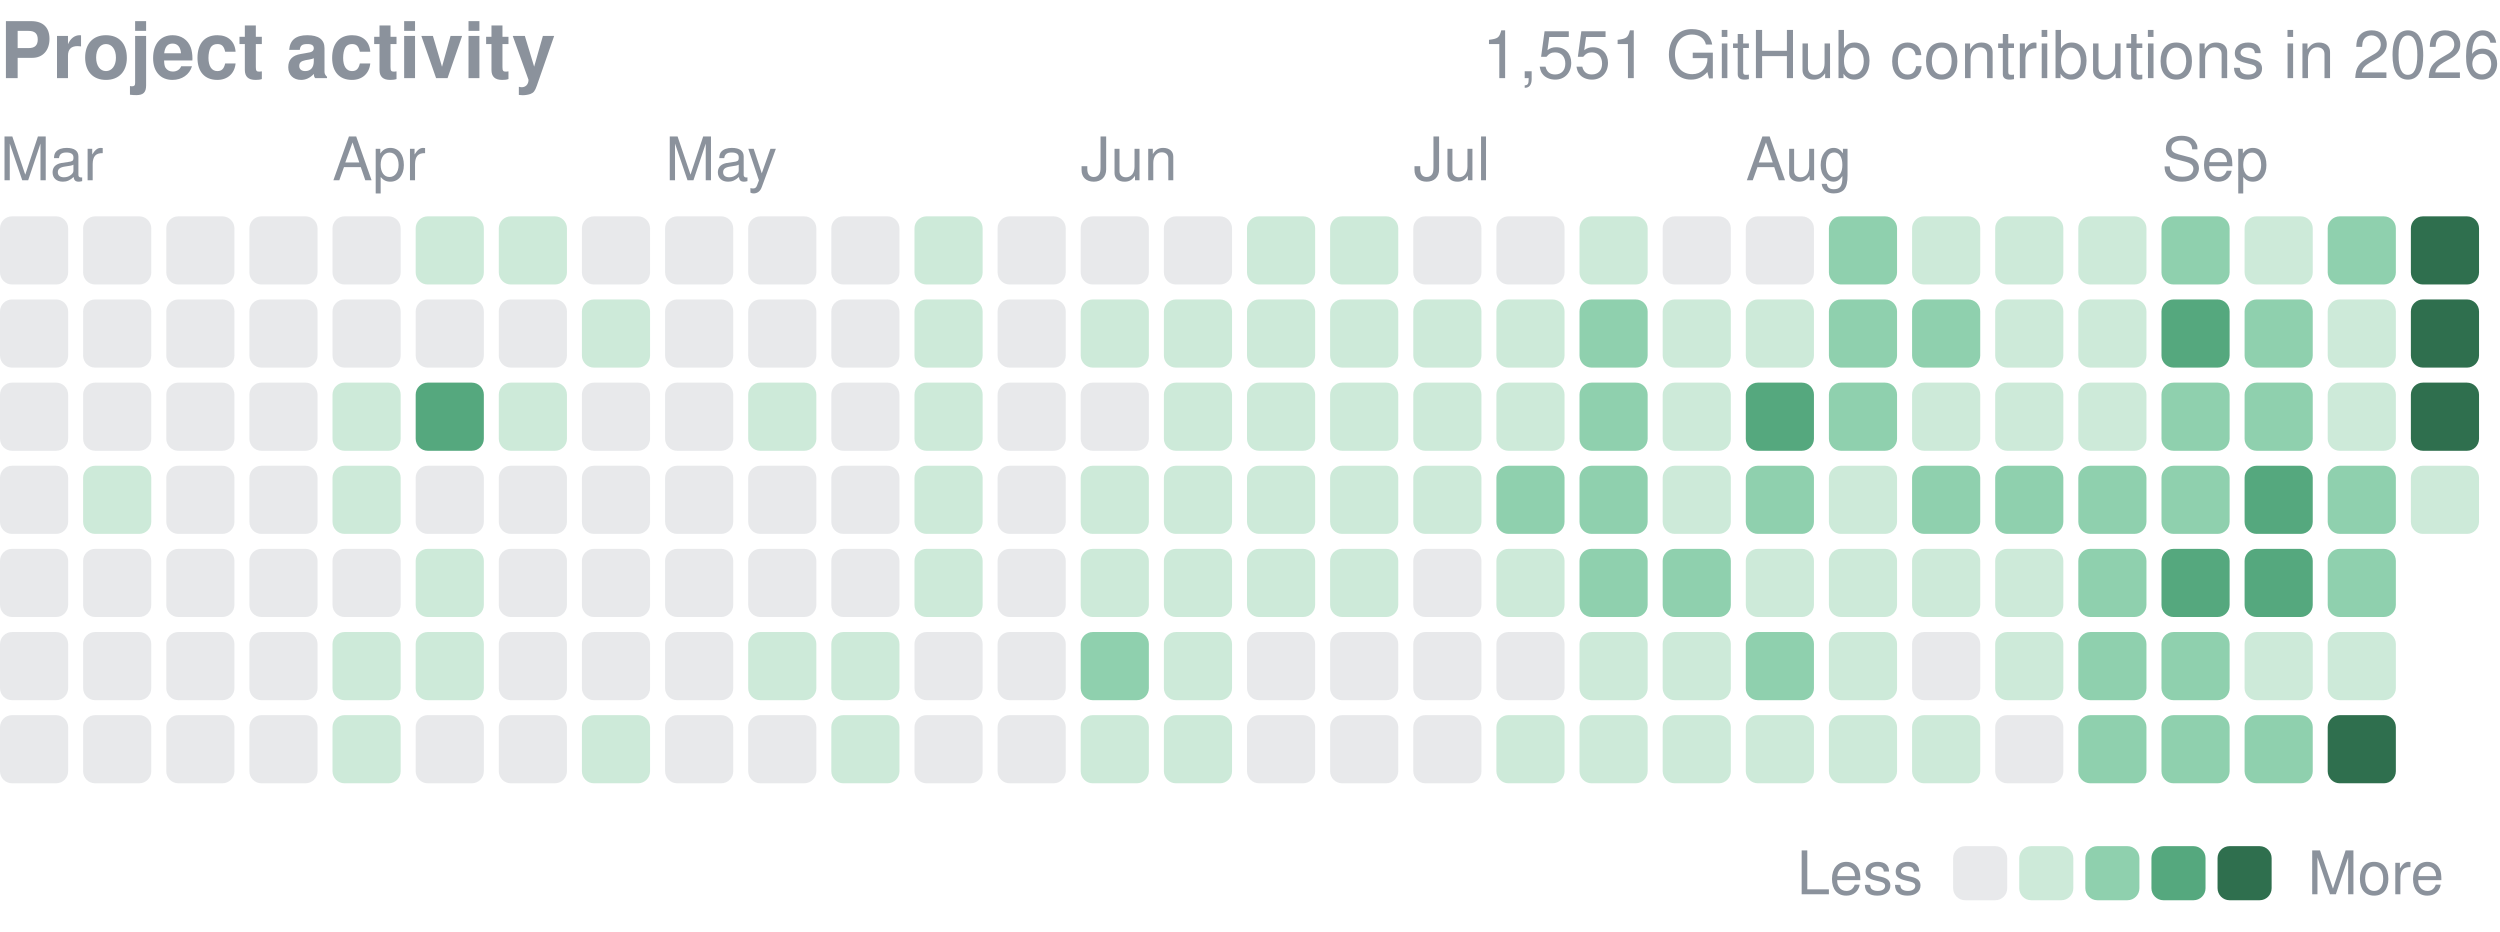
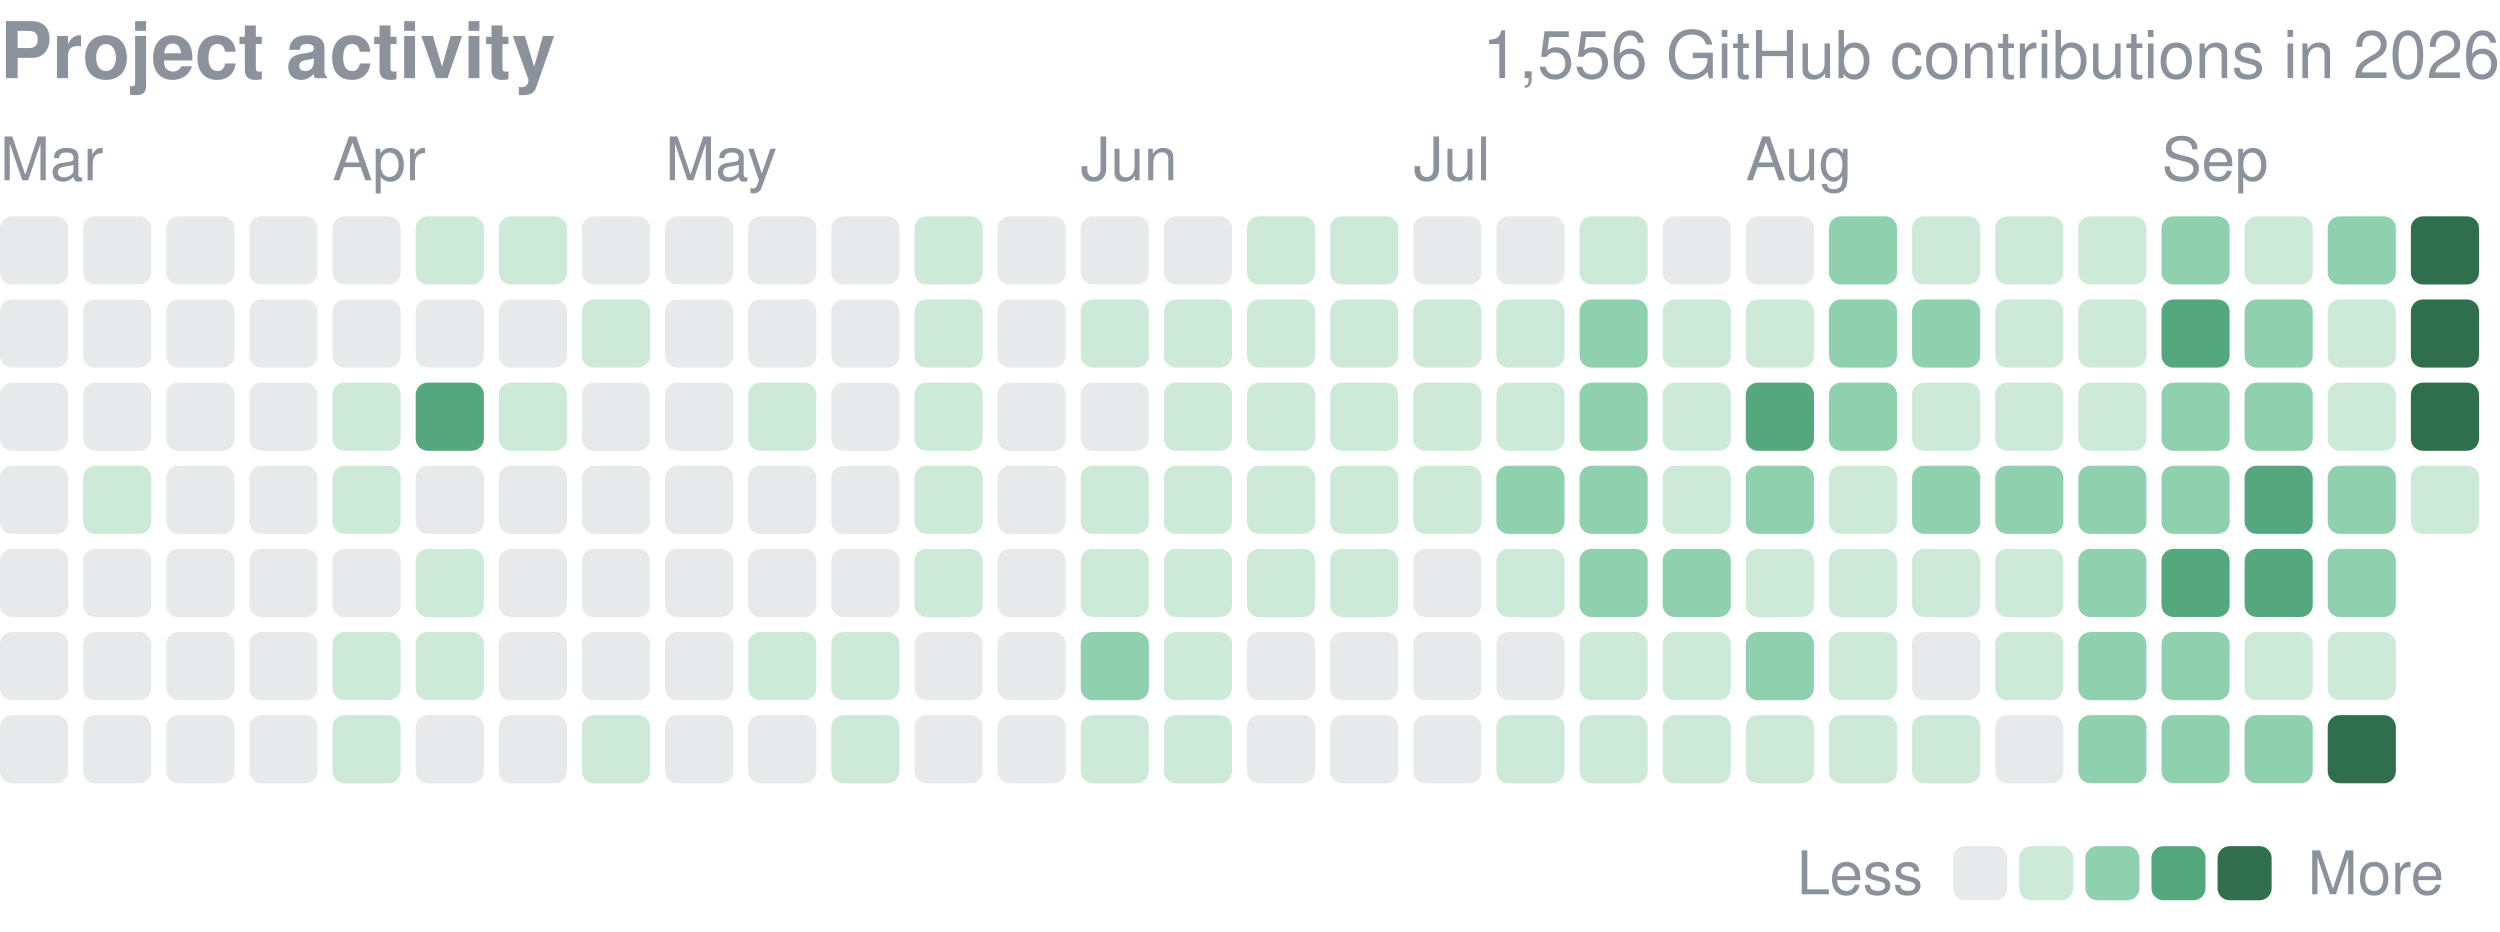
<svg xmlns="http://www.w3.org/2000/svg" width="416" height="155" viewBox="0 0 416 155" role="img" aria-label="yjinyoo GitHub contributions per day in 2026">
  <style>text{font-family:-apple-system,BlinkMacSystemFont,"Segoe UI",Helvetica,Arial,sans-serif}</style>
  <text x="0" y="13" font-size="13" font-weight="600" fill="#8b929c">Project activity</text>
-   <text x="416" y="13" font-size="11" fill="#8b929c" text-anchor="end">1,551 GitHub contributions in 2026</text>
+   <text x="416" y="13" font-size="11" fill="#8b929c" text-anchor="end">1,556 GitHub contributions in 2026</text>
  <text x="0.0" y="30" font-size="10" fill="#8b929c">Mar</text>
  <text x="55.3" y="30" font-size="10" fill="#8b929c">Apr</text>
  <text x="110.7" y="30" font-size="10" fill="#8b929c">May</text>
  <text x="179.8" y="30" font-size="10" fill="#8b929c">Jun</text>
  <text x="235.2" y="30" font-size="10" fill="#8b929c">Jul</text>
  <text x="290.5" y="30" font-size="10" fill="#8b929c">Aug</text>
  <text x="359.7" y="30" font-size="10" fill="#8b929c">Sep</text>
  <rect x="0.00" y="36.00" width="11.34" height="11.34" rx="2.0" fill="#8b929c" opacity="0.2" />
  <rect x="0.00" y="49.83" width="11.34" height="11.34" rx="2.0" fill="#8b929c" opacity="0.2" />
  <rect x="0.00" y="63.67" width="11.34" height="11.34" rx="2.0" fill="#8b929c" opacity="0.2" />
  <rect x="0.00" y="77.50" width="11.34" height="11.34" rx="2.0" fill="#8b929c" opacity="0.2" />
  <rect x="0.00" y="91.33" width="11.34" height="11.34" rx="2.0" fill="#8b929c" opacity="0.2" />
  <rect x="0.00" y="105.17" width="11.34" height="11.34" rx="2.0" fill="#8b929c" opacity="0.2" />
  <rect x="0.00" y="119.00" width="11.34" height="11.34" rx="2.0" fill="#8b929c" opacity="0.2" />
  <rect x="13.83" y="36.00" width="11.34" height="11.34" rx="2.0" fill="#8b929c" opacity="0.2" />
  <rect x="13.83" y="49.83" width="11.34" height="11.34" rx="2.0" fill="#8b929c" opacity="0.2" />
  <rect x="13.83" y="63.67" width="11.34" height="11.34" rx="2.0" fill="#8b929c" opacity="0.2" />
  <rect x="13.83" y="77.50" width="11.34" height="11.34" rx="2.0" fill="#cdead9" />
  <rect x="13.83" y="91.33" width="11.34" height="11.34" rx="2.0" fill="#8b929c" opacity="0.2" />
  <rect x="13.83" y="105.17" width="11.34" height="11.34" rx="2.0" fill="#8b929c" opacity="0.2" />
  <rect x="13.83" y="119.00" width="11.34" height="11.34" rx="2.0" fill="#8b929c" opacity="0.2" />
  <rect x="27.67" y="36.00" width="11.34" height="11.34" rx="2.0" fill="#8b929c" opacity="0.2" />
  <rect x="27.67" y="49.83" width="11.34" height="11.34" rx="2.0" fill="#8b929c" opacity="0.2" />
  <rect x="27.67" y="63.67" width="11.34" height="11.34" rx="2.0" fill="#8b929c" opacity="0.2" />
  <rect x="27.67" y="77.50" width="11.34" height="11.34" rx="2.0" fill="#8b929c" opacity="0.2" />
  <rect x="27.67" y="91.33" width="11.34" height="11.34" rx="2.0" fill="#8b929c" opacity="0.2" />
  <rect x="27.67" y="105.17" width="11.34" height="11.34" rx="2.0" fill="#8b929c" opacity="0.2" />
  <rect x="27.67" y="119.00" width="11.34" height="11.34" rx="2.0" fill="#8b929c" opacity="0.2" />
  <rect x="41.50" y="36.00" width="11.34" height="11.34" rx="2.0" fill="#8b929c" opacity="0.2" />
  <rect x="41.50" y="49.83" width="11.34" height="11.34" rx="2.0" fill="#8b929c" opacity="0.2" />
  <rect x="41.50" y="63.67" width="11.34" height="11.34" rx="2.0" fill="#8b929c" opacity="0.2" />
  <rect x="41.50" y="77.50" width="11.34" height="11.34" rx="2.0" fill="#8b929c" opacity="0.2" />
  <rect x="41.50" y="91.33" width="11.34" height="11.34" rx="2.0" fill="#8b929c" opacity="0.2" />
  <rect x="41.50" y="105.17" width="11.34" height="11.34" rx="2.0" fill="#8b929c" opacity="0.2" />
  <rect x="41.50" y="119.00" width="11.34" height="11.34" rx="2.0" fill="#8b929c" opacity="0.2" />
  <rect x="55.33" y="36.00" width="11.34" height="11.34" rx="2.0" fill="#8b929c" opacity="0.2" />
  <rect x="55.33" y="49.83" width="11.34" height="11.34" rx="2.0" fill="#8b929c" opacity="0.2" />
  <rect x="55.33" y="63.67" width="11.34" height="11.34" rx="2.0" fill="#cdead9" />
  <rect x="55.33" y="77.50" width="11.34" height="11.34" rx="2.0" fill="#cdead9" />
  <rect x="55.33" y="91.33" width="11.34" height="11.34" rx="2.0" fill="#8b929c" opacity="0.2" />
  <rect x="55.33" y="105.17" width="11.34" height="11.34" rx="2.0" fill="#cdead9" />
  <rect x="55.33" y="119.00" width="11.34" height="11.34" rx="2.0" fill="#cdead9" />
  <rect x="69.17" y="36.00" width="11.34" height="11.34" rx="2.0" fill="#cdead9" />
  <rect x="69.17" y="49.83" width="11.34" height="11.34" rx="2.0" fill="#8b929c" opacity="0.2" />
  <rect x="69.17" y="63.67" width="11.34" height="11.34" rx="2.0" fill="#55a87e" />
  <rect x="69.17" y="77.50" width="11.34" height="11.34" rx="2.0" fill="#8b929c" opacity="0.2" />
  <rect x="69.17" y="91.33" width="11.34" height="11.34" rx="2.0" fill="#cdead9" />
  <rect x="69.17" y="105.17" width="11.34" height="11.34" rx="2.0" fill="#cdead9" />
  <rect x="69.17" y="119.00" width="11.34" height="11.34" rx="2.0" fill="#8b929c" opacity="0.2" />
  <rect x="83.00" y="36.00" width="11.34" height="11.34" rx="2.0" fill="#cdead9" />
  <rect x="83.00" y="49.83" width="11.34" height="11.34" rx="2.0" fill="#8b929c" opacity="0.2" />
  <rect x="83.00" y="63.67" width="11.34" height="11.34" rx="2.0" fill="#cdead9" />
  <rect x="83.00" y="77.50" width="11.34" height="11.34" rx="2.0" fill="#8b929c" opacity="0.2" />
  <rect x="83.00" y="91.33" width="11.34" height="11.34" rx="2.0" fill="#8b929c" opacity="0.2" />
  <rect x="83.00" y="105.17" width="11.34" height="11.34" rx="2.0" fill="#8b929c" opacity="0.2" />
  <rect x="83.00" y="119.00" width="11.34" height="11.34" rx="2.0" fill="#8b929c" opacity="0.2" />
  <rect x="96.83" y="36.00" width="11.34" height="11.34" rx="2.0" fill="#8b929c" opacity="0.2" />
  <rect x="96.83" y="49.83" width="11.34" height="11.34" rx="2.0" fill="#cdead9" />
  <rect x="96.83" y="63.67" width="11.34" height="11.34" rx="2.0" fill="#8b929c" opacity="0.2" />
  <rect x="96.83" y="77.50" width="11.34" height="11.34" rx="2.0" fill="#8b929c" opacity="0.2" />
  <rect x="96.83" y="91.33" width="11.34" height="11.34" rx="2.0" fill="#8b929c" opacity="0.2" />
  <rect x="96.83" y="105.17" width="11.34" height="11.34" rx="2.0" fill="#8b929c" opacity="0.2" />
  <rect x="96.83" y="119.00" width="11.34" height="11.34" rx="2.0" fill="#cdead9" />
  <rect x="110.67" y="36.00" width="11.34" height="11.34" rx="2.0" fill="#8b929c" opacity="0.2" />
  <rect x="110.67" y="49.83" width="11.34" height="11.34" rx="2.0" fill="#8b929c" opacity="0.2" />
  <rect x="110.67" y="63.67" width="11.34" height="11.34" rx="2.0" fill="#8b929c" opacity="0.2" />
  <rect x="110.67" y="77.50" width="11.34" height="11.34" rx="2.0" fill="#8b929c" opacity="0.2" />
  <rect x="110.67" y="91.33" width="11.34" height="11.34" rx="2.0" fill="#8b929c" opacity="0.2" />
  <rect x="110.67" y="105.17" width="11.34" height="11.34" rx="2.0" fill="#8b929c" opacity="0.2" />
  <rect x="110.67" y="119.00" width="11.34" height="11.34" rx="2.0" fill="#8b929c" opacity="0.2" />
  <rect x="124.50" y="36.00" width="11.34" height="11.34" rx="2.0" fill="#8b929c" opacity="0.2" />
  <rect x="124.50" y="49.83" width="11.34" height="11.34" rx="2.0" fill="#8b929c" opacity="0.2" />
  <rect x="124.50" y="63.67" width="11.34" height="11.34" rx="2.0" fill="#cdead9" />
  <rect x="124.50" y="77.50" width="11.34" height="11.34" rx="2.0" fill="#8b929c" opacity="0.2" />
  <rect x="124.50" y="91.33" width="11.34" height="11.34" rx="2.0" fill="#8b929c" opacity="0.2" />
  <rect x="124.50" y="105.17" width="11.34" height="11.34" rx="2.0" fill="#cdead9" />
  <rect x="124.50" y="119.00" width="11.34" height="11.34" rx="2.0" fill="#8b929c" opacity="0.2" />
  <rect x="138.33" y="36.00" width="11.34" height="11.34" rx="2.0" fill="#8b929c" opacity="0.2" />
  <rect x="138.33" y="49.83" width="11.34" height="11.34" rx="2.0" fill="#8b929c" opacity="0.2" />
  <rect x="138.33" y="63.67" width="11.34" height="11.34" rx="2.0" fill="#8b929c" opacity="0.2" />
  <rect x="138.33" y="77.50" width="11.34" height="11.34" rx="2.0" fill="#8b929c" opacity="0.2" />
  <rect x="138.33" y="91.33" width="11.34" height="11.34" rx="2.0" fill="#8b929c" opacity="0.2" />
  <rect x="138.33" y="105.17" width="11.34" height="11.34" rx="2.0" fill="#cdead9" />
  <rect x="138.33" y="119.00" width="11.34" height="11.34" rx="2.0" fill="#cdead9" />
  <rect x="152.17" y="36.00" width="11.34" height="11.34" rx="2.0" fill="#cdead9" />
  <rect x="152.17" y="49.83" width="11.34" height="11.34" rx="2.0" fill="#cdead9" />
  <rect x="152.17" y="63.67" width="11.34" height="11.34" rx="2.0" fill="#cdead9" />
  <rect x="152.17" y="77.50" width="11.34" height="11.34" rx="2.0" fill="#cdead9" />
  <rect x="152.17" y="91.33" width="11.34" height="11.34" rx="2.0" fill="#cdead9" />
  <rect x="152.17" y="105.17" width="11.34" height="11.34" rx="2.0" fill="#8b929c" opacity="0.2" />
  <rect x="152.17" y="119.00" width="11.34" height="11.34" rx="2.0" fill="#8b929c" opacity="0.2" />
  <rect x="166.00" y="36.00" width="11.34" height="11.34" rx="2.0" fill="#8b929c" opacity="0.2" />
  <rect x="166.00" y="49.83" width="11.34" height="11.34" rx="2.0" fill="#8b929c" opacity="0.2" />
  <rect x="166.00" y="63.67" width="11.34" height="11.34" rx="2.0" fill="#8b929c" opacity="0.2" />
  <rect x="166.00" y="77.50" width="11.34" height="11.34" rx="2.0" fill="#8b929c" opacity="0.2" />
  <rect x="166.00" y="91.33" width="11.34" height="11.34" rx="2.0" fill="#8b929c" opacity="0.2" />
  <rect x="166.00" y="105.17" width="11.34" height="11.34" rx="2.0" fill="#8b929c" opacity="0.2" />
  <rect x="166.00" y="119.00" width="11.34" height="11.34" rx="2.0" fill="#8b929c" opacity="0.2" />
  <rect x="179.83" y="36.00" width="11.34" height="11.34" rx="2.0" fill="#8b929c" opacity="0.2" />
  <rect x="179.83" y="49.83" width="11.34" height="11.34" rx="2.0" fill="#cdead9" />
  <rect x="179.83" y="63.67" width="11.34" height="11.34" rx="2.0" fill="#8b929c" opacity="0.2" />
  <rect x="179.83" y="77.50" width="11.34" height="11.34" rx="2.0" fill="#cdead9" />
  <rect x="179.83" y="91.33" width="11.34" height="11.34" rx="2.0" fill="#cdead9" />
  <rect x="179.83" y="105.17" width="11.34" height="11.34" rx="2.0" fill="#8fd0ae" />
  <rect x="179.83" y="119.00" width="11.34" height="11.34" rx="2.0" fill="#cdead9" />
  <rect x="193.67" y="36.00" width="11.34" height="11.34" rx="2.0" fill="#8b929c" opacity="0.2" />
  <rect x="193.67" y="49.83" width="11.34" height="11.34" rx="2.0" fill="#cdead9" />
  <rect x="193.67" y="63.67" width="11.34" height="11.34" rx="2.0" fill="#cdead9" />
  <rect x="193.67" y="77.50" width="11.34" height="11.34" rx="2.0" fill="#cdead9" />
  <rect x="193.67" y="91.33" width="11.34" height="11.34" rx="2.0" fill="#cdead9" />
  <rect x="193.67" y="105.17" width="11.34" height="11.34" rx="2.0" fill="#cdead9" />
  <rect x="193.67" y="119.00" width="11.34" height="11.34" rx="2.0" fill="#cdead9" />
  <rect x="207.50" y="36.00" width="11.34" height="11.34" rx="2.0" fill="#cdead9" />
  <rect x="207.50" y="49.83" width="11.34" height="11.34" rx="2.0" fill="#cdead9" />
  <rect x="207.50" y="63.67" width="11.34" height="11.34" rx="2.0" fill="#cdead9" />
  <rect x="207.50" y="77.50" width="11.34" height="11.34" rx="2.0" fill="#cdead9" />
  <rect x="207.50" y="91.33" width="11.34" height="11.34" rx="2.0" fill="#cdead9" />
  <rect x="207.50" y="105.17" width="11.34" height="11.34" rx="2.0" fill="#8b929c" opacity="0.2" />
  <rect x="207.50" y="119.00" width="11.34" height="11.34" rx="2.0" fill="#8b929c" opacity="0.2" />
  <rect x="221.33" y="36.00" width="11.34" height="11.34" rx="2.0" fill="#cdead9" />
  <rect x="221.33" y="49.83" width="11.34" height="11.34" rx="2.0" fill="#cdead9" />
  <rect x="221.33" y="63.67" width="11.34" height="11.34" rx="2.0" fill="#cdead9" />
  <rect x="221.33" y="77.50" width="11.34" height="11.34" rx="2.0" fill="#cdead9" />
  <rect x="221.33" y="91.33" width="11.34" height="11.34" rx="2.0" fill="#cdead9" />
  <rect x="221.33" y="105.17" width="11.34" height="11.34" rx="2.0" fill="#8b929c" opacity="0.2" />
  <rect x="221.33" y="119.00" width="11.34" height="11.34" rx="2.0" fill="#8b929c" opacity="0.2" />
  <rect x="235.17" y="36.00" width="11.34" height="11.34" rx="2.0" fill="#8b929c" opacity="0.2" />
  <rect x="235.17" y="49.83" width="11.34" height="11.34" rx="2.0" fill="#cdead9" />
  <rect x="235.17" y="63.67" width="11.34" height="11.34" rx="2.0" fill="#cdead9" />
  <rect x="235.17" y="77.50" width="11.34" height="11.34" rx="2.0" fill="#cdead9" />
  <rect x="235.17" y="91.33" width="11.34" height="11.34" rx="2.0" fill="#8b929c" opacity="0.2" />
  <rect x="235.17" y="105.17" width="11.34" height="11.34" rx="2.0" fill="#8b929c" opacity="0.2" />
  <rect x="235.17" y="119.00" width="11.34" height="11.34" rx="2.0" fill="#8b929c" opacity="0.2" />
  <rect x="249.00" y="36.00" width="11.34" height="11.34" rx="2.0" fill="#8b929c" opacity="0.2" />
  <rect x="249.00" y="49.83" width="11.34" height="11.34" rx="2.0" fill="#cdead9" />
  <rect x="249.00" y="63.67" width="11.34" height="11.34" rx="2.0" fill="#cdead9" />
  <rect x="249.00" y="77.50" width="11.34" height="11.34" rx="2.0" fill="#8fd0ae" />
  <rect x="249.00" y="91.33" width="11.34" height="11.34" rx="2.0" fill="#cdead9" />
  <rect x="249.00" y="105.17" width="11.34" height="11.34" rx="2.0" fill="#8b929c" opacity="0.2" />
  <rect x="249.00" y="119.00" width="11.34" height="11.34" rx="2.0" fill="#cdead9" />
  <rect x="262.83" y="36.00" width="11.34" height="11.34" rx="2.0" fill="#cdead9" />
  <rect x="262.83" y="49.83" width="11.34" height="11.34" rx="2.0" fill="#8fd0ae" />
  <rect x="262.83" y="63.67" width="11.34" height="11.34" rx="2.0" fill="#8fd0ae" />
  <rect x="262.83" y="77.50" width="11.34" height="11.34" rx="2.0" fill="#8fd0ae" />
  <rect x="262.83" y="91.33" width="11.34" height="11.34" rx="2.0" fill="#8fd0ae" />
  <rect x="262.83" y="105.17" width="11.34" height="11.34" rx="2.0" fill="#cdead9" />
  <rect x="262.83" y="119.00" width="11.34" height="11.34" rx="2.0" fill="#cdead9" />
  <rect x="276.67" y="36.00" width="11.34" height="11.34" rx="2.0" fill="#8b929c" opacity="0.2" />
  <rect x="276.67" y="49.83" width="11.34" height="11.34" rx="2.0" fill="#cdead9" />
  <rect x="276.67" y="63.67" width="11.34" height="11.34" rx="2.0" fill="#cdead9" />
  <rect x="276.67" y="77.50" width="11.34" height="11.34" rx="2.0" fill="#cdead9" />
  <rect x="276.67" y="91.33" width="11.34" height="11.34" rx="2.0" fill="#8fd0ae" />
  <rect x="276.67" y="105.17" width="11.34" height="11.34" rx="2.0" fill="#cdead9" />
  <rect x="276.67" y="119.00" width="11.34" height="11.34" rx="2.0" fill="#cdead9" />
  <rect x="290.50" y="36.00" width="11.34" height="11.34" rx="2.0" fill="#8b929c" opacity="0.2" />
  <rect x="290.50" y="49.83" width="11.34" height="11.34" rx="2.0" fill="#cdead9" />
  <rect x="290.50" y="63.67" width="11.34" height="11.34" rx="2.0" fill="#55a87e" />
  <rect x="290.50" y="77.50" width="11.34" height="11.34" rx="2.0" fill="#8fd0ae" />
  <rect x="290.50" y="91.33" width="11.34" height="11.34" rx="2.0" fill="#cdead9" />
  <rect x="290.50" y="105.17" width="11.34" height="11.34" rx="2.0" fill="#8fd0ae" />
  <rect x="290.50" y="119.00" width="11.34" height="11.34" rx="2.0" fill="#cdead9" />
  <rect x="304.33" y="36.00" width="11.34" height="11.34" rx="2.0" fill="#8fd0ae" />
  <rect x="304.33" y="49.83" width="11.34" height="11.34" rx="2.0" fill="#8fd0ae" />
  <rect x="304.33" y="63.67" width="11.34" height="11.34" rx="2.0" fill="#8fd0ae" />
  <rect x="304.33" y="77.50" width="11.34" height="11.34" rx="2.0" fill="#cdead9" />
  <rect x="304.33" y="91.33" width="11.34" height="11.34" rx="2.0" fill="#cdead9" />
  <rect x="304.33" y="105.17" width="11.34" height="11.34" rx="2.0" fill="#cdead9" />
  <rect x="304.33" y="119.00" width="11.34" height="11.34" rx="2.0" fill="#cdead9" />
  <rect x="318.17" y="36.00" width="11.34" height="11.34" rx="2.0" fill="#cdead9" />
  <rect x="318.17" y="49.83" width="11.34" height="11.34" rx="2.0" fill="#8fd0ae" />
  <rect x="318.17" y="63.67" width="11.34" height="11.34" rx="2.0" fill="#cdead9" />
  <rect x="318.17" y="77.50" width="11.34" height="11.34" rx="2.0" fill="#8fd0ae" />
  <rect x="318.17" y="91.33" width="11.34" height="11.34" rx="2.0" fill="#cdead9" />
  <rect x="318.17" y="105.17" width="11.34" height="11.34" rx="2.0" fill="#8b929c" opacity="0.2" />
  <rect x="318.17" y="119.00" width="11.34" height="11.34" rx="2.0" fill="#cdead9" />
  <rect x="332.00" y="36.00" width="11.34" height="11.34" rx="2.0" fill="#cdead9" />
  <rect x="332.00" y="49.83" width="11.34" height="11.34" rx="2.0" fill="#cdead9" />
  <rect x="332.00" y="63.67" width="11.34" height="11.34" rx="2.0" fill="#cdead9" />
  <rect x="332.00" y="77.50" width="11.34" height="11.34" rx="2.0" fill="#8fd0ae" />
  <rect x="332.00" y="91.33" width="11.34" height="11.34" rx="2.0" fill="#cdead9" />
  <rect x="332.00" y="105.17" width="11.34" height="11.34" rx="2.0" fill="#cdead9" />
  <rect x="332.00" y="119.00" width="11.34" height="11.34" rx="2.0" fill="#8b929c" opacity="0.2" />
  <rect x="345.83" y="36.00" width="11.34" height="11.34" rx="2.0" fill="#cdead9" />
  <rect x="345.83" y="49.83" width="11.34" height="11.34" rx="2.0" fill="#cdead9" />
  <rect x="345.83" y="63.67" width="11.34" height="11.34" rx="2.0" fill="#cdead9" />
  <rect x="345.83" y="77.50" width="11.34" height="11.34" rx="2.0" fill="#8fd0ae" />
  <rect x="345.83" y="91.33" width="11.34" height="11.34" rx="2.0" fill="#8fd0ae" />
  <rect x="345.83" y="105.17" width="11.34" height="11.34" rx="2.0" fill="#8fd0ae" />
  <rect x="345.83" y="119.00" width="11.34" height="11.34" rx="2.0" fill="#8fd0ae" />
  <rect x="359.67" y="36.00" width="11.34" height="11.34" rx="2.0" fill="#8fd0ae" />
  <rect x="359.67" y="49.83" width="11.34" height="11.34" rx="2.0" fill="#55a87e" />
  <rect x="359.67" y="63.67" width="11.34" height="11.34" rx="2.0" fill="#8fd0ae" />
  <rect x="359.67" y="77.50" width="11.34" height="11.34" rx="2.0" fill="#8fd0ae" />
  <rect x="359.67" y="91.33" width="11.34" height="11.34" rx="2.0" fill="#55a87e" />
  <rect x="359.67" y="105.17" width="11.34" height="11.34" rx="2.0" fill="#8fd0ae" />
  <rect x="359.67" y="119.00" width="11.34" height="11.34" rx="2.0" fill="#8fd0ae" />
  <rect x="373.50" y="36.00" width="11.34" height="11.34" rx="2.0" fill="#cdead9" />
  <rect x="373.50" y="49.83" width="11.34" height="11.34" rx="2.0" fill="#8fd0ae" />
  <rect x="373.50" y="63.67" width="11.34" height="11.34" rx="2.0" fill="#8fd0ae" />
  <rect x="373.50" y="77.50" width="11.34" height="11.34" rx="2.0" fill="#55a87e" />
  <rect x="373.50" y="91.33" width="11.34" height="11.34" rx="2.0" fill="#55a87e" />
  <rect x="373.50" y="105.17" width="11.34" height="11.34" rx="2.0" fill="#cdead9" />
  <rect x="373.50" y="119.00" width="11.34" height="11.34" rx="2.0" fill="#8fd0ae" />
  <rect x="387.33" y="36.00" width="11.34" height="11.34" rx="2.0" fill="#8fd0ae" />
  <rect x="387.33" y="49.83" width="11.34" height="11.34" rx="2.0" fill="#cdead9" />
  <rect x="387.33" y="63.67" width="11.34" height="11.34" rx="2.0" fill="#cdead9" />
  <rect x="387.33" y="77.50" width="11.34" height="11.34" rx="2.0" fill="#8fd0ae" />
  <rect x="387.33" y="91.33" width="11.34" height="11.34" rx="2.0" fill="#8fd0ae" />
  <rect x="387.33" y="105.17" width="11.34" height="11.34" rx="2.0" fill="#cdead9" />
  <rect x="387.33" y="119.00" width="11.34" height="11.34" rx="2.0" fill="#2f6f4e" />
  <rect x="401.17" y="36.00" width="11.34" height="11.34" rx="2.0" fill="#2f6f4e" />
  <rect x="401.17" y="49.83" width="11.34" height="11.34" rx="2.0" fill="#2f6f4e" />
  <rect x="401.17" y="63.67" width="11.34" height="11.34" rx="2.0" fill="#2f6f4e" />
  <rect x="401.17" y="77.50" width="11.34" height="11.34" rx="2.0" fill="#cdead9" />
  <text x="299" y="148.8" font-size="10" fill="#8b929c">Less</text>
  <rect x="325" y="140.8" width="9" height="9" rx="2.0" fill="#8b929c" opacity="0.2" />
  <rect x="336.0" y="140.8" width="9" height="9" rx="2.0" fill="#cdead9" />
  <rect x="347.0" y="140.8" width="9" height="9" rx="2.0" fill="#8fd0ae" />
  <rect x="358.0" y="140.8" width="9" height="9" rx="2.0" fill="#55a87e" />
  <rect x="369.0" y="140.8" width="9" height="9" rx="2.0" fill="#2f6f4e" />
  <text x="384.0" y="148.8" font-size="10" fill="#8b929c">More</text>
</svg>
